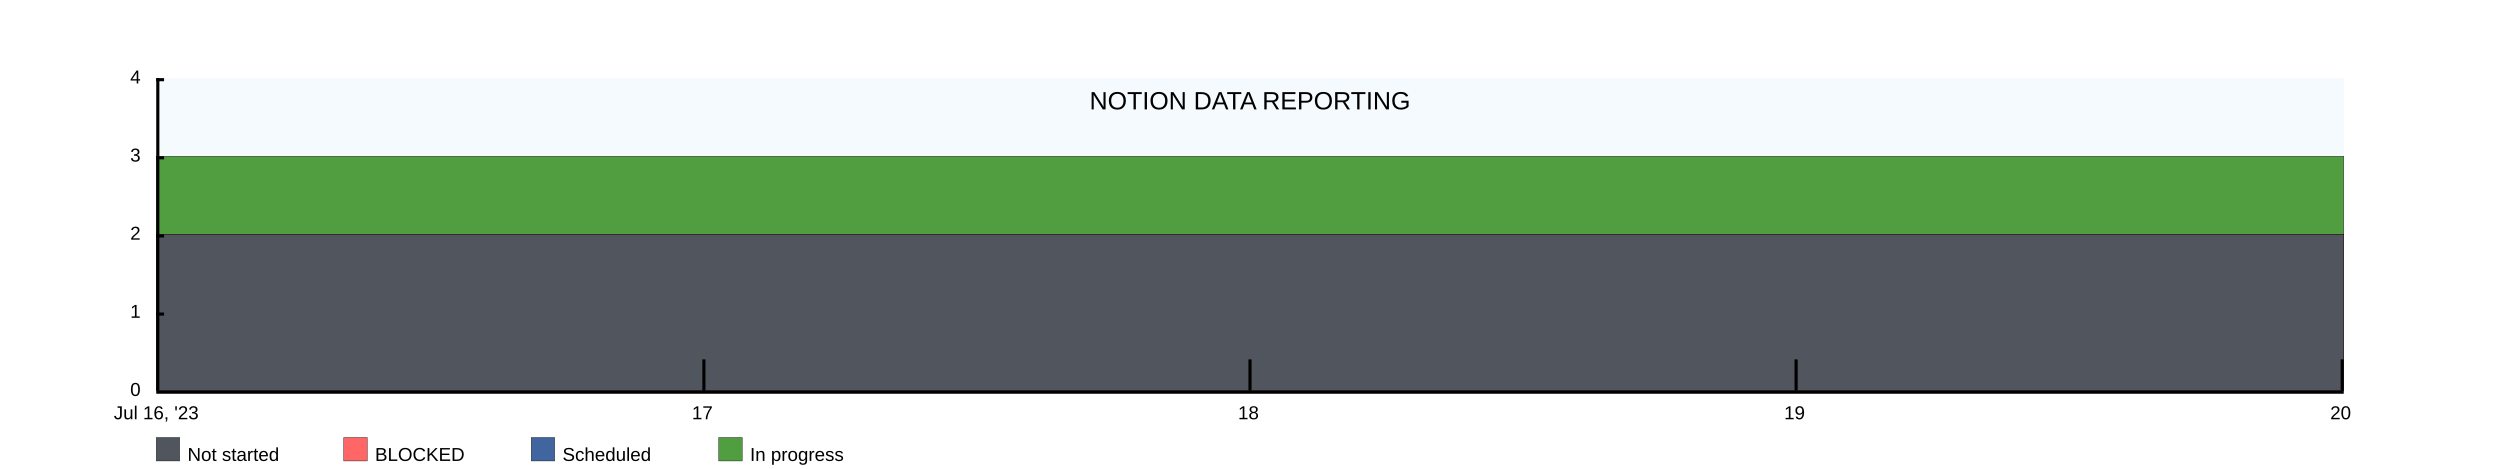
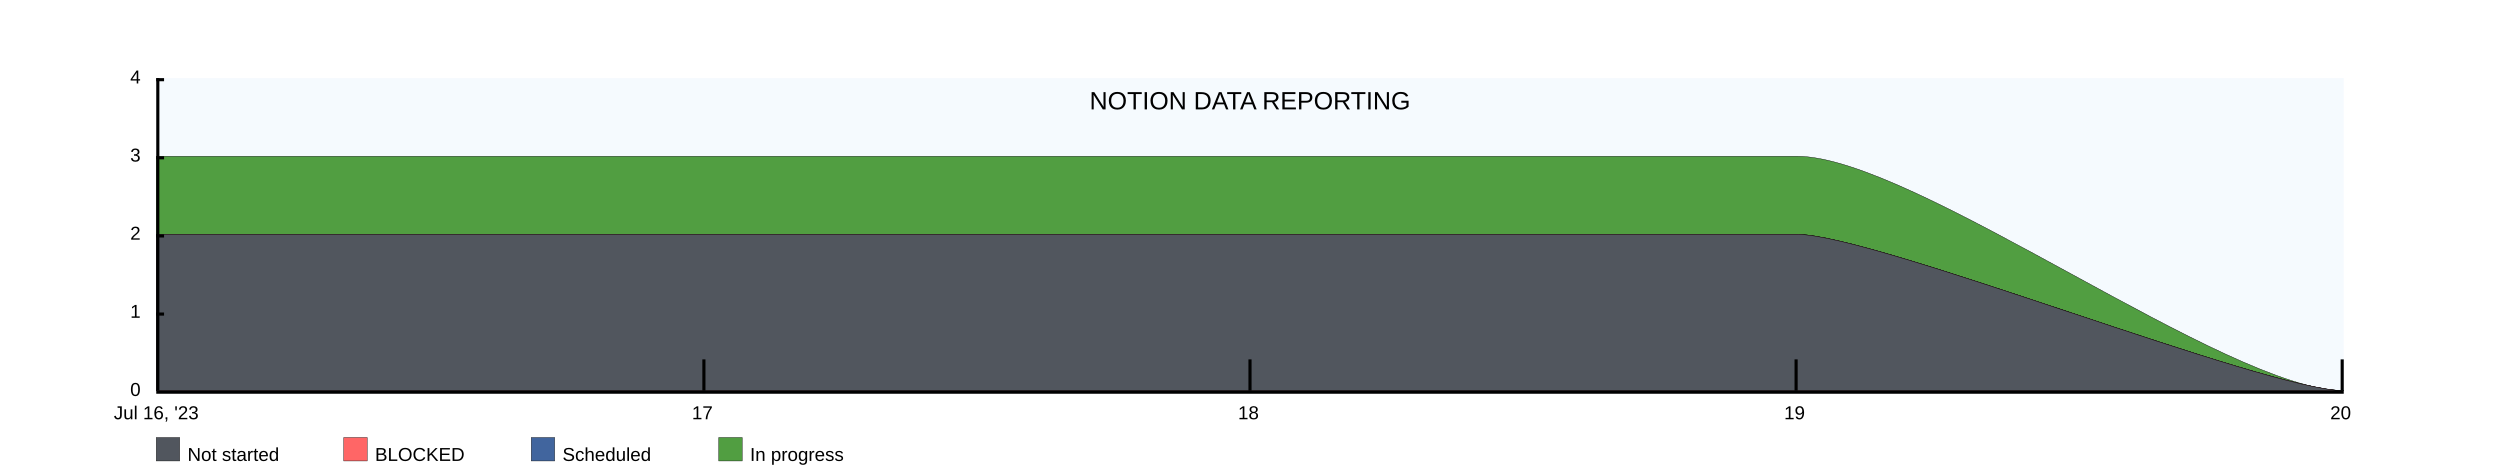
<svg xmlns="http://www.w3.org/2000/svg" width="1600" height="300">
  <rect x="100" y="50" width="1400" height="200" fill="rgba(221, 239, 250, .3)" />
  <clipPath id="theGraph">
    <rect x="100" y="50" width="1400" height="200" fill="black" />
  </clipPath>
  <rect x="100" y="280" width="15" height="15" fill="#51565E" stroke="black" stroke-width="0.25" />
  <text x="120" y="295" font-family="Arial" font-size="12" fill="black">Not started</text>
  <rect x="220" y="280" width="15" height="15" fill="#FF6666" stroke="black" stroke-width="0.25" />
  <text x="240" y="295" font-family="Arial" font-size="12" fill="black">BLOCKED</text>
  <rect x="340" y="280" width="15" height="15" fill="#41659E" stroke="black" stroke-width="0.25" />
  <text x="360" y="295" font-family="Arial" font-size="12" fill="black">Scheduled</text>
  <rect x="460" y="280" width="15" height="15" fill="#519E41" stroke="black" stroke-width="0.25" />
  <text x="480" y="295" font-family="Arial" font-size="12" fill="black">In progress</text>
-   <path d="M 100 100 M 100 100 C 100 100 450 100 450 100 C 450 100 800 100 800 100 C 800 100 1150 100 1150 100 C 1150 100 1500 100 1500 100 C 1500 100 1500 250 1500 250 C 1500 250 100 250 100 250 Z" fill="#519E41" stroke="black" stroke-width="0.25" />
-   <path d="M 100 150 M 100 150 C 100 150 450 150 450 150 C 450 150 800 150 800 150 C 800 150 1150 150 1150 150 C 1150 150 1500 150 1500 150 C 1500 150 1500 250 1500 250 C 1500 250 100 250 100 250 Z" fill="#41659E" stroke="black" stroke-width="0.25" />
-   <path d="M 100 150 M 100 150 C 100 150 450 150 450 150 C 450 150 800 150 800 150 C 800 150 1150 150 1150 150 C 1150 150 1500 150 1500 150 C 1500 150 1500 250 1500 250 C 1500 250 100 250 100 250 Z" fill="#FF6666" stroke="black" stroke-width="0.25" />
-   <path d="M 100 150 M 100 150 C 100 150 450 150 450 150 C 450 150 800 150 800 150 C 800 150 1150 150 1150 150 C 1150 150 1500 150 1500 150 C 1500 150 1500 250 1500 250 C 1500 250 100 250 100 250 Z" fill="#51565E" stroke="black" stroke-width="0.25" />
+   <path d="M 100 100 M 100 100 C 100 100 450 100 450 100 C 450 100 800 100 800 100 C 800 100 1150 100 1150 100 C 1225 100 1425 250 1500 250 C 1500 250 1500 250 1500 250 C 1500 250 100 250 100 250 Z" fill="#519E41" stroke="black" stroke-width="0.25" />
+   <path d="M 100 150 M 100 150 C 100 150 450 150 450 150 C 450 150 800 150 800 150 C 800 150 1150 150 1150 150 C 1200 150 1450 250 1500 250 C 1500 250 1500 250 1500 250 C 1500 250 100 250 100 250 Z" fill="#41659E" stroke="black" stroke-width="0.25" />
+   <path d="M 100 150 M 100 150 C 100 150 450 150 450 150 C 450 150 800 150 800 150 C 800 150 1150 150 1150 150 C 1200 150 1450 250 1500 250 C 1500 250 1500 250 1500 250 C 1500 250 100 250 100 250 Z" fill="#FF6666" stroke="black" stroke-width="0.25" />
+   <path d="M 100 150 M 100 150 C 100 150 450 150 450 150 C 450 150 800 150 800 150 C 800 150 1150 150 1150 150 C 1200 150 1450 250 1500 250 C 1500 250 1500 250 1500 250 C 1500 250 100 250 100 250 Z" fill="#51565E" stroke="black" stroke-width="0.25" />
  <text x="800" y="70" font-family="Arial" font-size="16" fill="black" text-anchor="middle" alignment-baseline="middle">NOTION DATA REPORTING</text>
  <rect x="100" y="250" width="1400" height="2" fill="black" />
  <rect x="100" y="50" width="5" height="2" fill="black" />
  <rect x="100" y="100" width="5" height="2" fill="black" />
  <rect x="100" y="150" width="5" height="2" fill="black" />
  <rect x="100" y="200" width="5" height="2" fill="black" />
  <text x="90" y="50" font-family="Arial" font-size="12" fill="black" text-anchor="end" dominant-baseline="middle">4</text>
  <text x="90" y="100" font-family="Arial" font-size="12" fill="black" text-anchor="end" dominant-baseline="middle">3</text>
  <text x="90" y="150" font-family="Arial" font-size="12" fill="black" text-anchor="end" dominant-baseline="middle">2</text>
  <text x="90" y="200" font-family="Arial" font-size="12" fill="black" text-anchor="end" dominant-baseline="middle">1</text>
  <text x="90" y="250" font-family="Arial" font-size="12" fill="black" text-anchor="end" dominant-baseline="middle">0</text>
  <text x="100" y="260" font-family="Arial" fill="black" text-anchor="middle" dominant-baseline="hanging">Jul 16, '23</text>
  <text x="449.5" y="260" font-family="Arial" fill="black" text-anchor="middle" dominant-baseline="hanging">17</text>
  <text x="799" y="260" font-family="Arial" fill="black" text-anchor="middle" dominant-baseline="hanging">18</text>
  <text x="1148.5" y="260" font-family="Arial" fill="black" text-anchor="middle" dominant-baseline="hanging">19</text>
  <text x="1498" y="260" font-family="Arial" fill="black" text-anchor="middle" dominant-baseline="hanging">20</text>
  <rect x="100" y="50" width="2" height="200" fill="black" />
  <rect x="449.5" y="230" width="2" height="20" fill="black" />
  <rect x="799" y="230" width="2" height="20" fill="black" />
  <rect x="1148.5" y="230" width="2" height="20" fill="black" />
  <rect x="1498" y="230" width="2" height="20" fill="black" />
</svg>
